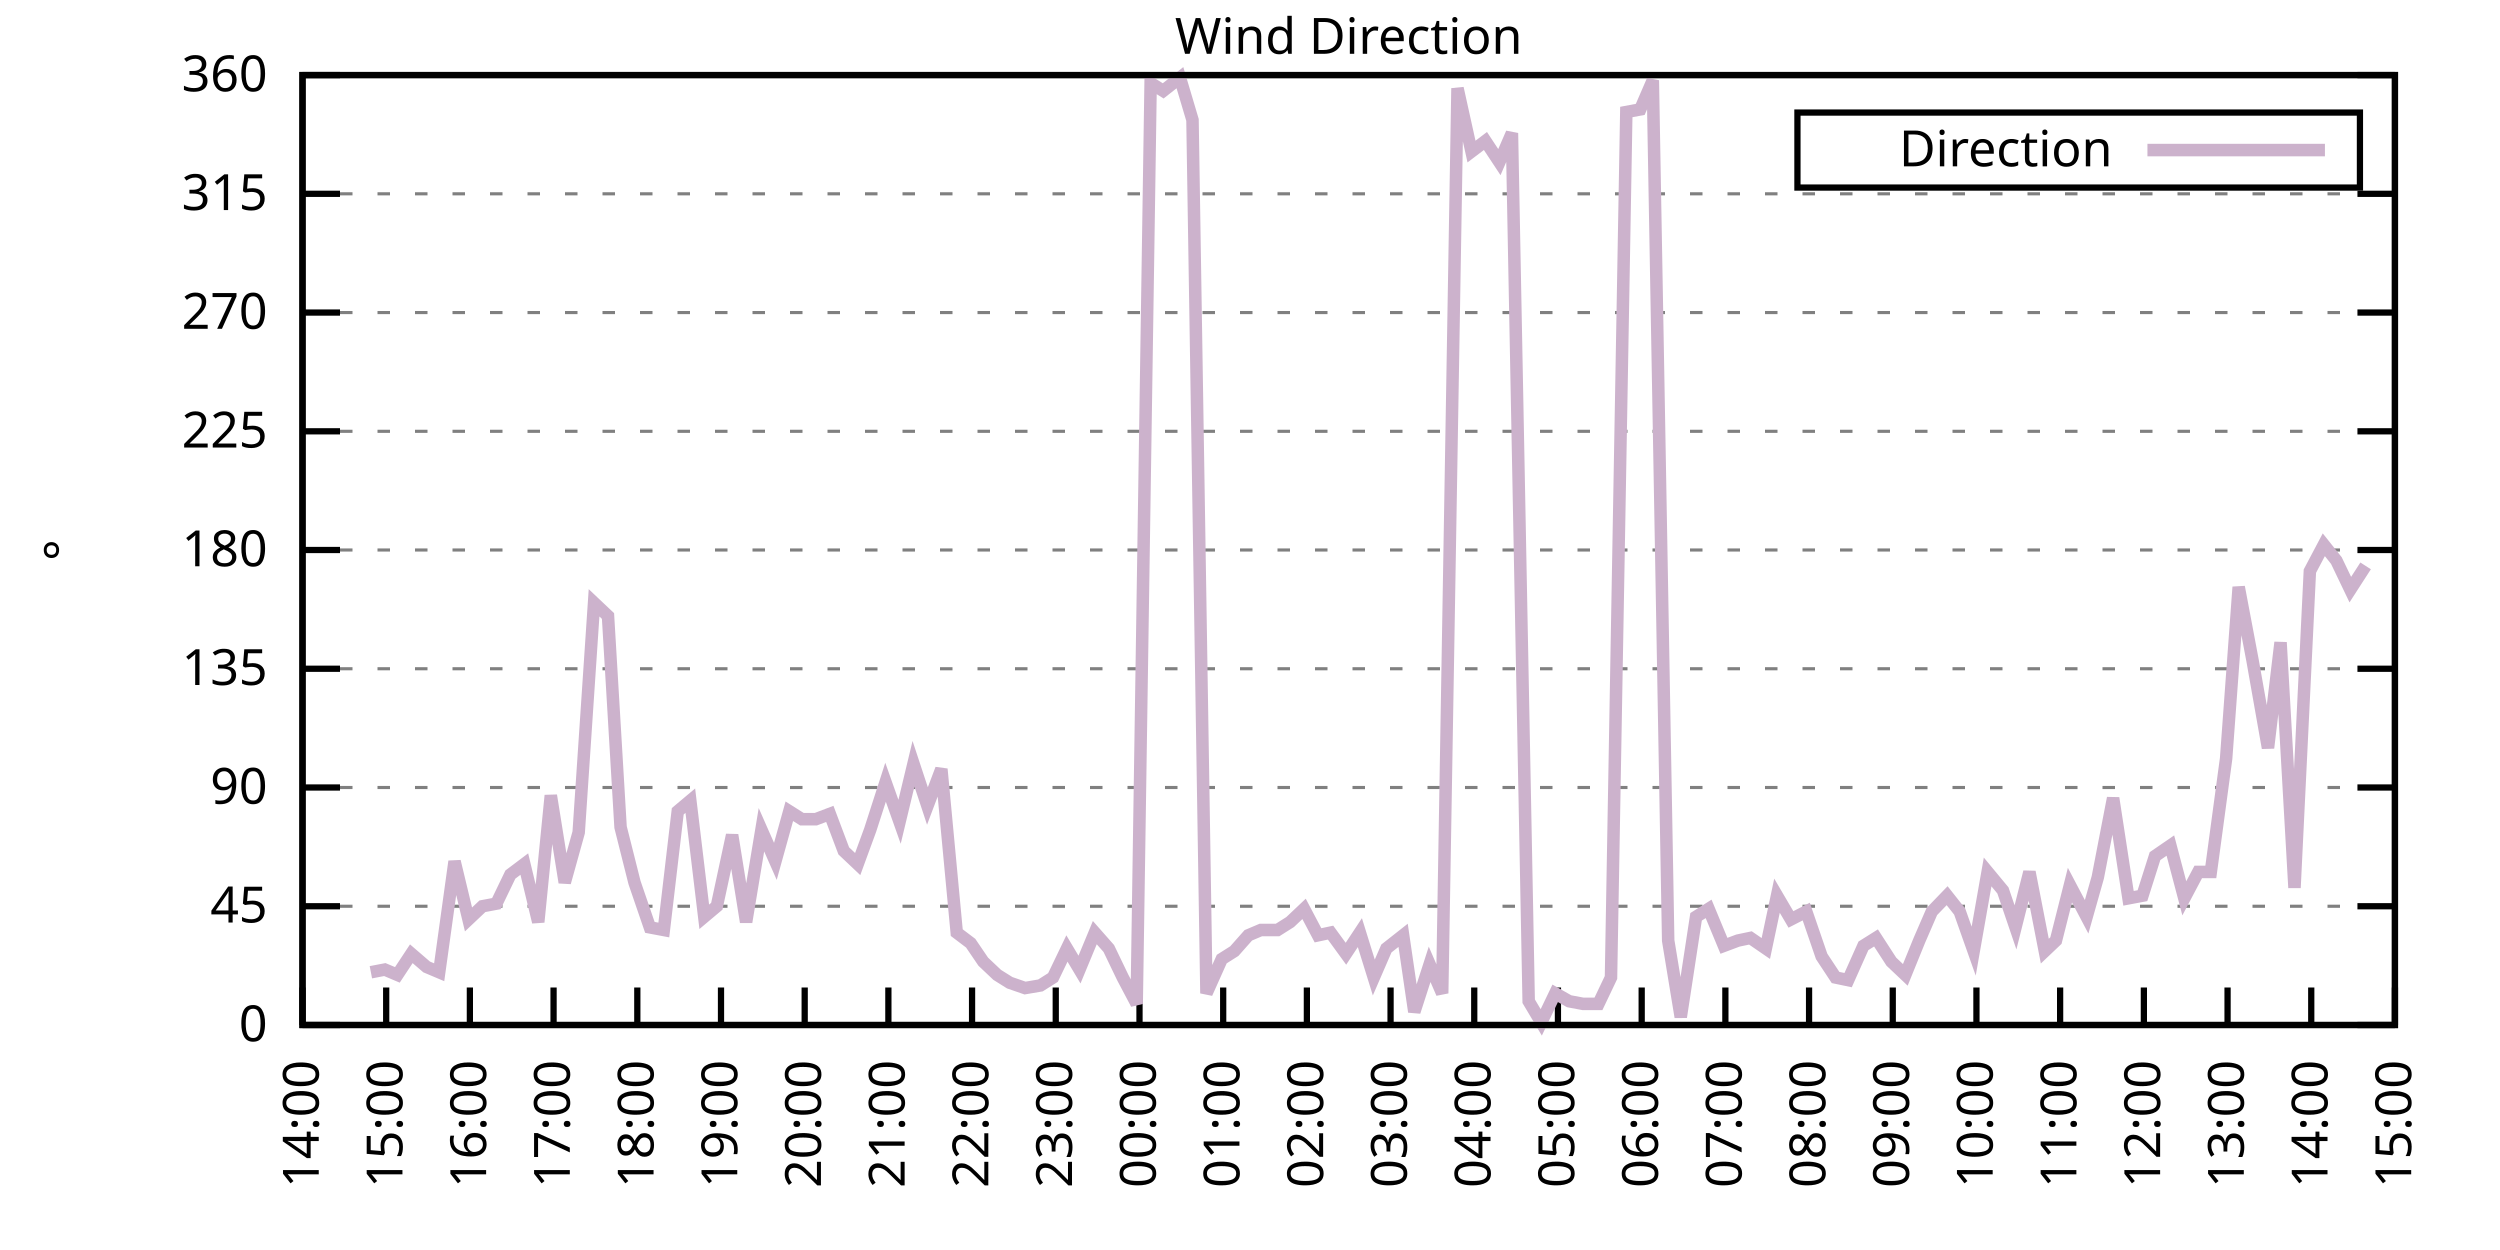
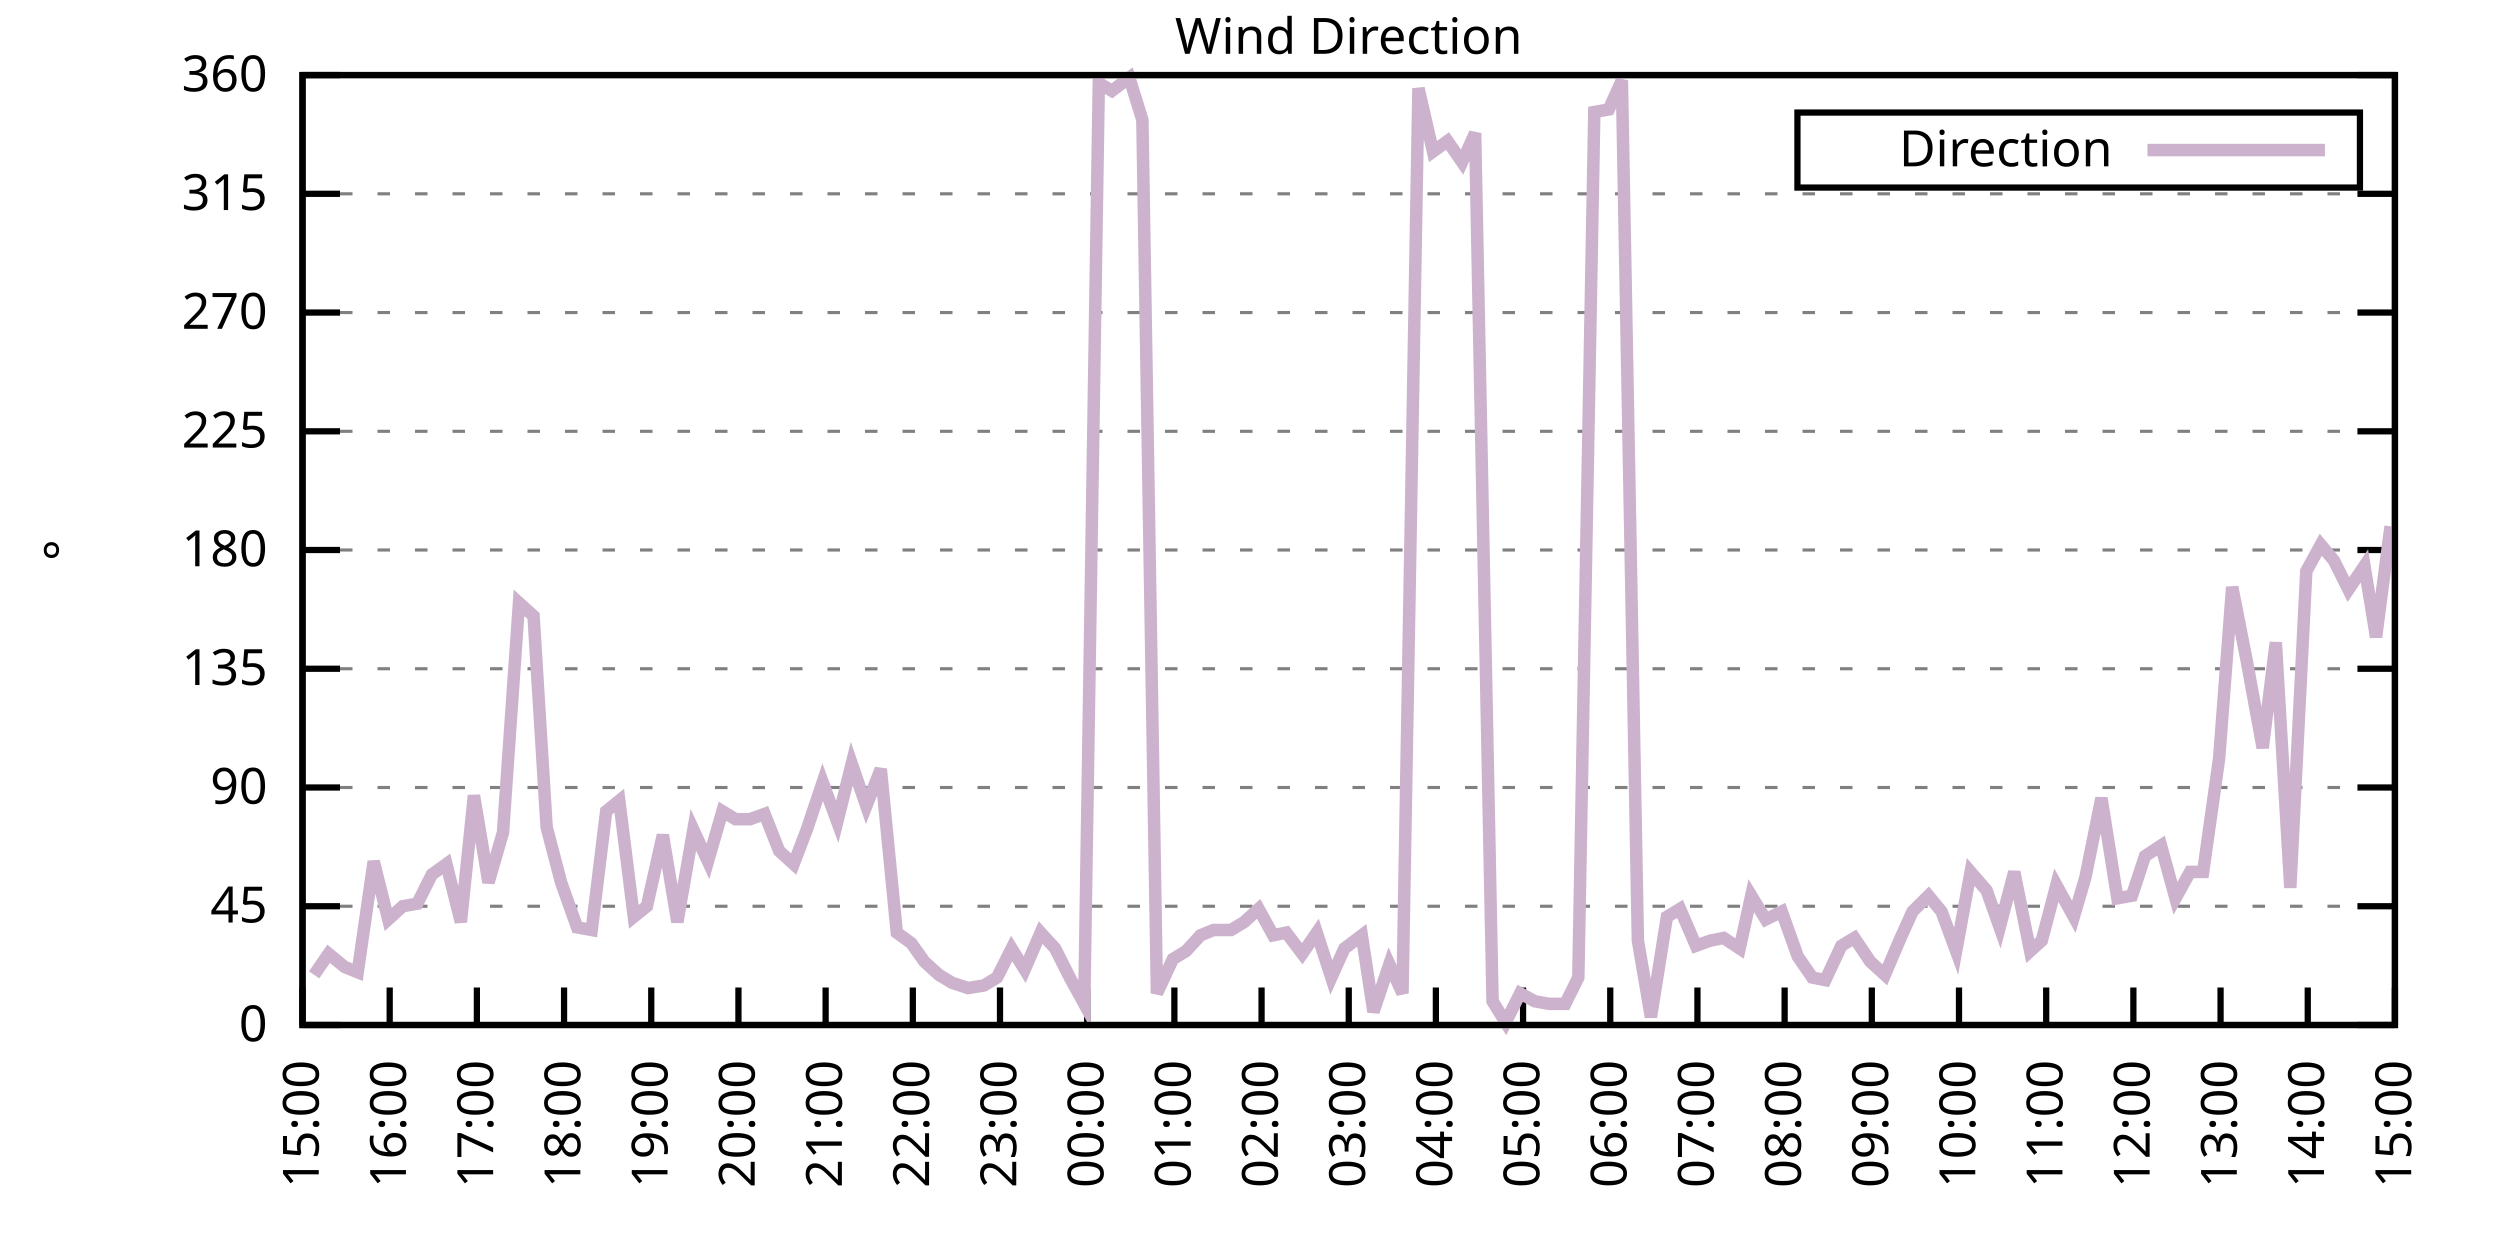
<svg xmlns="http://www.w3.org/2000/svg" xmlns:xlink="http://www.w3.org/1999/xlink" width="400" height="200" viewBox="0 0 400 200">
  <g id="gnuplot_canvas">
    <rect x="0" y="0" width="400" height="200" fill="none" />
    <defs>
      <circle id="gpDot" r="0.5" stroke-width="0.5" stroke="currentColor" />
      <path id="gpPt0" stroke-width="0.333" stroke="currentColor" d="M-1,0 h2 M0,-1 v2" />
      <path id="gpPt1" stroke-width="0.333" stroke="currentColor" d="M-1,-1 L1,1 M1,-1 L-1,1" />
      <path id="gpPt2" stroke-width="0.333" stroke="currentColor" d="M-1,0 L1,0 M0,-1 L0,1 M-1,-1 L1,1 M-1,1 L1,-1" />
      <rect id="gpPt3" stroke-width="0.333" stroke="currentColor" x="-1" y="-1" width="2" height="2" />
      <rect id="gpPt4" stroke-width="0.333" stroke="currentColor" fill="currentColor" x="-1" y="-1" width="2" height="2" />
      <circle id="gpPt5" stroke-width="0.333" stroke="currentColor" cx="0" cy="0" r="1" />
      <use xlink:href="#gpPt5" id="gpPt6" fill="currentColor" stroke="none" />
      <path id="gpPt7" stroke-width="0.333" stroke="currentColor" d="M0,-1.33 L-1.33,0.67 L1.33,0.67 z" />
      <use xlink:href="#gpPt7" id="gpPt8" fill="currentColor" stroke="none" />
      <use xlink:href="#gpPt7" id="gpPt9" stroke="currentColor" transform="rotate(180)" />
      <use xlink:href="#gpPt9" id="gpPt10" fill="currentColor" stroke="none" />
      <use xlink:href="#gpPt3" id="gpPt11" stroke="currentColor" transform="rotate(45)" />
      <use xlink:href="#gpPt11" id="gpPt12" fill="currentColor" stroke="none" />
      <path id="gpPt13" stroke-width="0.333" stroke="currentColor" d="M0,1.330 L1.265,0.411 L0.782,-1.067 L-0.782,-1.076 L-1.265,0.411 z" />
      <use xlink:href="#gpPt13" id="gpPt14" fill="currentColor" stroke="none" />
      <filter id="textbox" filterUnits="objectBoundingBox" x="0" y="0" height="1" width="1">
        <feFlood flood-color="white" flood-opacity="1" result="bgnd" />
        <feComposite in="SourceGraphic" in2="bgnd" operator="atop" />
      </filter>
      <filter id="greybox" filterUnits="objectBoundingBox" x="0" y="0" height="1" width="1">
        <feFlood flood-color="lightgrey" flood-opacity="1" result="grey" />
        <feComposite in="SourceGraphic" in2="grey" operator="atop" />
      </filter>
    </defs>
    <g fill="none" color="white" stroke="currentColor" stroke-width="1.00" stroke-linecap="butt" stroke-linejoin="miter">
</g>
    <g fill="none" color="black" stroke="currentColor" stroke-width="1.00" stroke-linecap="butt" stroke-linejoin="miter">
      <g stroke="none" shape-rendering="crispEdges">
        <polygon fill="rgb(255, 255, 255)" points="48.40,164.00 383.18,164.00 383.18,12.02 48.40,12.02 " />
      </g>
    </g>
    <g fill="none" color="black" stroke="currentColor" stroke-width="1.00" stroke-linecap="butt" stroke-linejoin="miter">
</g>
    <g fill="none" color="black" stroke="black" stroke-width="0.50" stroke-linecap="butt" stroke-linejoin="miter">
</g>
    <g fill="none" color="gray" stroke="currentColor" stroke-width="0.50" stroke-linecap="butt" stroke-linejoin="miter">
      <path stroke="gray" stroke-dasharray="2,4" class="gridline" d="M48.40,164.00 L383.19,164.00  " />
    </g>
    <g fill="none" color="gray" stroke="gray" stroke-width="1.00" stroke-linecap="butt" stroke-linejoin="miter">
</g>
    <g fill="none" color="black" stroke="currentColor" stroke-width="1.00" stroke-linecap="butt" stroke-linejoin="miter">
      <path stroke="black" d="M48.40,164.00 L54.40,164.00 M383.19,164.00 L377.19,164.00  " />
      <g transform="translate(42.80,166.60)" stroke="none" fill="black" font-family="Sans" font-size="8.00" text-anchor="end">
        <text>
          <tspan font-family="Sans"> 0</tspan>
        </text>
      </g>
    </g>
    <g fill="none" color="black" stroke="currentColor" stroke-width="1.00" stroke-linecap="butt" stroke-linejoin="miter">
</g>
    <g fill="none" color="black" stroke="black" stroke-width="0.50" stroke-linecap="butt" stroke-linejoin="miter">
</g>
    <g fill="none" color="gray" stroke="currentColor" stroke-width="0.50" stroke-linecap="butt" stroke-linejoin="miter">
      <path stroke="gray" stroke-dasharray="2,4" class="gridline" d="M48.40,145.00 L383.19,145.00  " />
    </g>
    <g fill="none" color="gray" stroke="gray" stroke-width="1.00" stroke-linecap="butt" stroke-linejoin="miter">
</g>
    <g fill="none" color="black" stroke="currentColor" stroke-width="1.00" stroke-linecap="butt" stroke-linejoin="miter">
      <path stroke="black" d="M48.40,145.00 L54.40,145.00 M383.19,145.00 L377.19,145.00  " />
      <g transform="translate(42.80,147.60)" stroke="none" fill="black" font-family="Sans" font-size="8.00" text-anchor="end">
        <text>
          <tspan font-family="Sans"> 45</tspan>
        </text>
      </g>
    </g>
    <g fill="none" color="black" stroke="currentColor" stroke-width="1.00" stroke-linecap="butt" stroke-linejoin="miter">
</g>
    <g fill="none" color="black" stroke="black" stroke-width="0.50" stroke-linecap="butt" stroke-linejoin="miter">
</g>
    <g fill="none" color="gray" stroke="currentColor" stroke-width="0.50" stroke-linecap="butt" stroke-linejoin="miter">
      <path stroke="gray" stroke-dasharray="2,4" class="gridline" d="M48.40,126.00 L383.19,126.00  " />
    </g>
    <g fill="none" color="gray" stroke="gray" stroke-width="1.00" stroke-linecap="butt" stroke-linejoin="miter">
</g>
    <g fill="none" color="black" stroke="currentColor" stroke-width="1.00" stroke-linecap="butt" stroke-linejoin="miter">
      <path stroke="black" d="M48.40,126.00 L54.40,126.00 M383.19,126.00 L377.19,126.00  " />
      <g transform="translate(42.80,128.60)" stroke="none" fill="black" font-family="Sans" font-size="8.00" text-anchor="end">
        <text>
          <tspan font-family="Sans"> 90</tspan>
        </text>
      </g>
    </g>
    <g fill="none" color="black" stroke="currentColor" stroke-width="1.00" stroke-linecap="butt" stroke-linejoin="miter">
</g>
    <g fill="none" color="black" stroke="black" stroke-width="0.50" stroke-linecap="butt" stroke-linejoin="miter">
</g>
    <g fill="none" color="gray" stroke="currentColor" stroke-width="0.50" stroke-linecap="butt" stroke-linejoin="miter">
      <path stroke="gray" stroke-dasharray="2,4" class="gridline" d="M48.40,107.00 L383.19,107.00  " />
    </g>
    <g fill="none" color="gray" stroke="gray" stroke-width="1.00" stroke-linecap="butt" stroke-linejoin="miter">
</g>
    <g fill="none" color="black" stroke="currentColor" stroke-width="1.00" stroke-linecap="butt" stroke-linejoin="miter">
      <path stroke="black" d="M48.40,107.00 L54.40,107.00 M383.19,107.00 L377.19,107.00  " />
      <g transform="translate(42.80,109.60)" stroke="none" fill="black" font-family="Sans" font-size="8.00" text-anchor="end">
        <text>
          <tspan font-family="Sans"> 135</tspan>
        </text>
      </g>
    </g>
    <g fill="none" color="black" stroke="currentColor" stroke-width="1.00" stroke-linecap="butt" stroke-linejoin="miter">
</g>
    <g fill="none" color="black" stroke="black" stroke-width="0.50" stroke-linecap="butt" stroke-linejoin="miter">
</g>
    <g fill="none" color="gray" stroke="currentColor" stroke-width="0.50" stroke-linecap="butt" stroke-linejoin="miter">
      <path stroke="gray" stroke-dasharray="2,4" class="gridline" d="M48.40,88.00 L383.19,88.00  " />
    </g>
    <g fill="none" color="gray" stroke="gray" stroke-width="1.00" stroke-linecap="butt" stroke-linejoin="miter">
</g>
    <g fill="none" color="black" stroke="currentColor" stroke-width="1.00" stroke-linecap="butt" stroke-linejoin="miter">
      <path stroke="black" d="M48.40,88.00 L54.40,88.00 M383.19,88.00 L377.19,88.00  " />
      <g transform="translate(42.80,90.60)" stroke="none" fill="black" font-family="Sans" font-size="8.00" text-anchor="end">
        <text>
          <tspan font-family="Sans"> 180</tspan>
        </text>
      </g>
    </g>
    <g fill="none" color="black" stroke="currentColor" stroke-width="1.00" stroke-linecap="butt" stroke-linejoin="miter">
</g>
    <g fill="none" color="black" stroke="black" stroke-width="0.50" stroke-linecap="butt" stroke-linejoin="miter">
</g>
    <g fill="none" color="gray" stroke="currentColor" stroke-width="0.50" stroke-linecap="butt" stroke-linejoin="miter">
      <path stroke="gray" stroke-dasharray="2,4" class="gridline" d="M48.40,69.01 L383.19,69.01  " />
    </g>
    <g fill="none" color="gray" stroke="gray" stroke-width="1.00" stroke-linecap="butt" stroke-linejoin="miter">
</g>
    <g fill="none" color="black" stroke="currentColor" stroke-width="1.00" stroke-linecap="butt" stroke-linejoin="miter">
      <path stroke="black" d="M48.40,69.01 L54.40,69.01 M383.19,69.01 L377.19,69.01  " />
      <g transform="translate(42.80,71.61)" stroke="none" fill="black" font-family="Sans" font-size="8.00" text-anchor="end">
        <text>
          <tspan font-family="Sans"> 225</tspan>
        </text>
      </g>
    </g>
    <g fill="none" color="black" stroke="currentColor" stroke-width="1.00" stroke-linecap="butt" stroke-linejoin="miter">
</g>
    <g fill="none" color="black" stroke="black" stroke-width="0.50" stroke-linecap="butt" stroke-linejoin="miter">
</g>
    <g fill="none" color="gray" stroke="currentColor" stroke-width="0.50" stroke-linecap="butt" stroke-linejoin="miter">
      <path stroke="gray" stroke-dasharray="2,4" class="gridline" d="M48.40,50.01 L383.19,50.01  " />
    </g>
    <g fill="none" color="gray" stroke="gray" stroke-width="1.00" stroke-linecap="butt" stroke-linejoin="miter">
</g>
    <g fill="none" color="black" stroke="currentColor" stroke-width="1.00" stroke-linecap="butt" stroke-linejoin="miter">
      <path stroke="black" d="M48.40,50.01 L54.40,50.01 M383.19,50.01 L377.19,50.01  " />
      <g transform="translate(42.80,52.61)" stroke="none" fill="black" font-family="Sans" font-size="8.00" text-anchor="end">
        <text>
          <tspan font-family="Sans"> 270</tspan>
        </text>
      </g>
    </g>
    <g fill="none" color="black" stroke="currentColor" stroke-width="1.00" stroke-linecap="butt" stroke-linejoin="miter">
</g>
    <g fill="none" color="black" stroke="black" stroke-width="0.50" stroke-linecap="butt" stroke-linejoin="miter">
</g>
    <g fill="none" color="gray" stroke="currentColor" stroke-width="0.50" stroke-linecap="butt" stroke-linejoin="miter">
      <path stroke="gray" stroke-dasharray="2,4" class="gridline" d="M48.40,31.01 L383.19,31.01  " />
    </g>
    <g fill="none" color="gray" stroke="gray" stroke-width="1.00" stroke-linecap="butt" stroke-linejoin="miter">
</g>
    <g fill="none" color="black" stroke="currentColor" stroke-width="1.00" stroke-linecap="butt" stroke-linejoin="miter">
      <path stroke="black" d="M48.40,31.01 L54.40,31.01 M383.19,31.01 L377.19,31.01  " />
      <g transform="translate(42.80,33.61)" stroke="none" fill="black" font-family="Sans" font-size="8.00" text-anchor="end">
        <text>
          <tspan font-family="Sans"> 315</tspan>
        </text>
      </g>
    </g>
    <g fill="none" color="black" stroke="currentColor" stroke-width="1.00" stroke-linecap="butt" stroke-linejoin="miter">
</g>
    <g fill="none" color="black" stroke="black" stroke-width="0.50" stroke-linecap="butt" stroke-linejoin="miter">
</g>
    <g fill="none" color="gray" stroke="currentColor" stroke-width="0.50" stroke-linecap="butt" stroke-linejoin="miter">
      <path stroke="gray" stroke-dasharray="2,4" class="gridline" d="M48.40,12.01 L383.19,12.01  " />
    </g>
    <g fill="none" color="gray" stroke="gray" stroke-width="1.00" stroke-linecap="butt" stroke-linejoin="miter">
</g>
    <g fill="none" color="black" stroke="currentColor" stroke-width="1.00" stroke-linecap="butt" stroke-linejoin="miter">
      <path stroke="black" d="M48.40,12.01 L54.40,12.01 M383.19,12.01 L377.19,12.01  " />
      <g transform="translate(42.80,14.61)" stroke="none" fill="black" font-family="Sans" font-size="8.00" text-anchor="end">
        <text>
          <tspan font-family="Sans"> 360</tspan>
        </text>
      </g>
    </g>
    <g fill="none" color="black" stroke="currentColor" stroke-width="1.00" stroke-linecap="butt" stroke-linejoin="miter">
      <path stroke="black" d="M48.40,164.00 L48.40,158.00  " />
      <g transform="translate(51.00,169.60) rotate(270.00)" stroke="none" fill="black" font-family="Sans" font-size="8.00" text-anchor="end">
        <text>
-           <tspan font-family="Sans">14:00</tspan>
-         </text>
-       </g>
-     </g>
-     <g fill="none" color="black" stroke="currentColor" stroke-width="1.00" stroke-linecap="butt" stroke-linejoin="miter">
-       <path stroke="black" d="M61.79,164.00 L61.79,158.00  " />
-       <g transform="translate(64.39,169.60) rotate(270.00)" stroke="none" fill="black" font-family="Sans" font-size="8.00" text-anchor="end">
-         <text>
          <tspan font-family="Sans">15:00</tspan>
        </text>
      </g>
    </g>
    <g fill="none" color="black" stroke="currentColor" stroke-width="1.00" stroke-linecap="butt" stroke-linejoin="miter">
-       <path stroke="black" d="M75.18,164.00 L75.18,158.00  " />
-       <g transform="translate(77.78,169.60) rotate(270.00)" stroke="none" fill="black" font-family="Sans" font-size="8.00" text-anchor="end">
+       <path stroke="black" d="M62.35,164.00 L62.35,158.00  " />
+       <g transform="translate(64.95,169.60) rotate(270.00)" stroke="none" fill="black" font-family="Sans" font-size="8.00" text-anchor="end">
        <text>
          <tspan font-family="Sans">16:00</tspan>
        </text>
      </g>
    </g>
    <g fill="none" color="black" stroke="currentColor" stroke-width="1.00" stroke-linecap="butt" stroke-linejoin="miter">
-       <path stroke="black" d="M88.57,164.00 L88.57,158.00  " />
-       <g transform="translate(91.17,169.60) rotate(270.00)" stroke="none" fill="black" font-family="Sans" font-size="8.00" text-anchor="end">
+       <path stroke="black" d="M76.30,164.00 L76.30,158.00  " />
+       <g transform="translate(78.90,169.60) rotate(270.00)" stroke="none" fill="black" font-family="Sans" font-size="8.00" text-anchor="end">
        <text>
          <tspan font-family="Sans">17:00</tspan>
        </text>
      </g>
    </g>
    <g fill="none" color="black" stroke="currentColor" stroke-width="1.00" stroke-linecap="butt" stroke-linejoin="miter">
-       <path stroke="black" d="M101.97,164.00 L101.97,158.00  " />
-       <g transform="translate(104.57,169.60) rotate(270.00)" stroke="none" fill="black" font-family="Sans" font-size="8.00" text-anchor="end">
+       <path stroke="black" d="M90.25,164.00 L90.25,158.00  " />
+       <g transform="translate(92.85,169.60) rotate(270.00)" stroke="none" fill="black" font-family="Sans" font-size="8.00" text-anchor="end">
        <text>
          <tspan font-family="Sans">18:00</tspan>
        </text>
      </g>
    </g>
    <g fill="none" color="black" stroke="currentColor" stroke-width="1.00" stroke-linecap="butt" stroke-linejoin="miter">
-       <path stroke="black" d="M115.36,164.00 L115.36,158.00  " />
-       <g transform="translate(117.96,169.60) rotate(270.00)" stroke="none" fill="black" font-family="Sans" font-size="8.00" text-anchor="end">
+       <path stroke="black" d="M104.20,164.00 L104.20,158.00  " />
+       <g transform="translate(106.80,169.60) rotate(270.00)" stroke="none" fill="black" font-family="Sans" font-size="8.00" text-anchor="end">
        <text>
          <tspan font-family="Sans">19:00</tspan>
        </text>
      </g>
    </g>
    <g fill="none" color="black" stroke="currentColor" stroke-width="1.00" stroke-linecap="butt" stroke-linejoin="miter">
-       <path stroke="black" d="M128.75,164.00 L128.75,158.00  " />
-       <g transform="translate(131.35,169.60) rotate(270.00)" stroke="none" fill="black" font-family="Sans" font-size="8.00" text-anchor="end">
+       <path stroke="black" d="M118.15,164.00 L118.15,158.00  " />
+       <g transform="translate(120.75,169.60) rotate(270.00)" stroke="none" fill="black" font-family="Sans" font-size="8.00" text-anchor="end">
        <text>
          <tspan font-family="Sans">20:00</tspan>
        </text>
      </g>
    </g>
    <g fill="none" color="black" stroke="currentColor" stroke-width="1.00" stroke-linecap="butt" stroke-linejoin="miter">
-       <path stroke="black" d="M142.14,164.00 L142.14,158.00  " />
-       <g transform="translate(144.74,169.60) rotate(270.00)" stroke="none" fill="black" font-family="Sans" font-size="8.00" text-anchor="end">
+       <path stroke="black" d="M132.10,164.00 L132.10,158.00  " />
+       <g transform="translate(134.70,169.60) rotate(270.00)" stroke="none" fill="black" font-family="Sans" font-size="8.00" text-anchor="end">
        <text>
          <tspan font-family="Sans">21:00</tspan>
        </text>
      </g>
    </g>
    <g fill="none" color="black" stroke="currentColor" stroke-width="1.00" stroke-linecap="butt" stroke-linejoin="miter">
-       <path stroke="black" d="M155.53,164.00 L155.53,158.00  " />
-       <g transform="translate(158.13,169.60) rotate(270.00)" stroke="none" fill="black" font-family="Sans" font-size="8.00" text-anchor="end">
+       <path stroke="black" d="M146.05,164.00 L146.05,158.00  " />
+       <g transform="translate(148.65,169.60) rotate(270.00)" stroke="none" fill="black" font-family="Sans" font-size="8.00" text-anchor="end">
        <text>
          <tspan font-family="Sans">22:00</tspan>
        </text>
      </g>
    </g>
    <g fill="none" color="black" stroke="currentColor" stroke-width="1.00" stroke-linecap="butt" stroke-linejoin="miter">
-       <path stroke="black" d="M168.92,164.00 L168.92,158.00  " />
-       <g transform="translate(171.52,169.60) rotate(270.00)" stroke="none" fill="black" font-family="Sans" font-size="8.00" text-anchor="end">
+       <path stroke="black" d="M160.00,164.00 L160.00,158.00  " />
+       <g transform="translate(162.60,169.60) rotate(270.00)" stroke="none" fill="black" font-family="Sans" font-size="8.00" text-anchor="end">
        <text>
          <tspan font-family="Sans">23:00</tspan>
        </text>
      </g>
    </g>
    <g fill="none" color="black" stroke="currentColor" stroke-width="1.00" stroke-linecap="butt" stroke-linejoin="miter">
-       <path stroke="black" d="M182.32,164.00 L182.32,158.00  " />
-       <g transform="translate(184.92,169.60) rotate(270.00)" stroke="none" fill="black" font-family="Sans" font-size="8.00" text-anchor="end">
+       <path stroke="black" d="M173.95,164.00 L173.95,158.00  " />
+       <g transform="translate(176.55,169.60) rotate(270.00)" stroke="none" fill="black" font-family="Sans" font-size="8.00" text-anchor="end">
        <text>
          <tspan font-family="Sans">00:00</tspan>
        </text>
      </g>
    </g>
    <g fill="none" color="black" stroke="currentColor" stroke-width="1.00" stroke-linecap="butt" stroke-linejoin="miter">
-       <path stroke="black" d="M195.71,164.00 L195.71,158.00  " />
-       <g transform="translate(198.31,169.60) rotate(270.00)" stroke="none" fill="black" font-family="Sans" font-size="8.00" text-anchor="end">
+       <path stroke="black" d="M187.90,164.00 L187.90,158.00  " />
+       <g transform="translate(190.50,169.60) rotate(270.00)" stroke="none" fill="black" font-family="Sans" font-size="8.00" text-anchor="end">
        <text>
          <tspan font-family="Sans">01:00</tspan>
        </text>
      </g>
    </g>
    <g fill="none" color="black" stroke="currentColor" stroke-width="1.00" stroke-linecap="butt" stroke-linejoin="miter">
-       <path stroke="black" d="M209.10,164.00 L209.10,158.00  " />
-       <g transform="translate(211.70,169.60) rotate(270.00)" stroke="none" fill="black" font-family="Sans" font-size="8.00" text-anchor="end">
+       <path stroke="black" d="M201.85,164.00 L201.85,158.00  " />
+       <g transform="translate(204.45,169.60) rotate(270.00)" stroke="none" fill="black" font-family="Sans" font-size="8.00" text-anchor="end">
        <text>
          <tspan font-family="Sans">02:00</tspan>
        </text>
      </g>
    </g>
    <g fill="none" color="black" stroke="currentColor" stroke-width="1.00" stroke-linecap="butt" stroke-linejoin="miter">
-       <path stroke="black" d="M222.49,164.00 L222.49,158.00  " />
-       <g transform="translate(225.09,169.60) rotate(270.00)" stroke="none" fill="black" font-family="Sans" font-size="8.00" text-anchor="end">
+       <path stroke="black" d="M215.80,164.00 L215.80,158.00  " />
+       <g transform="translate(218.40,169.60) rotate(270.00)" stroke="none" fill="black" font-family="Sans" font-size="8.00" text-anchor="end">
        <text>
          <tspan font-family="Sans">03:00</tspan>
        </text>
      </g>
    </g>
    <g fill="none" color="black" stroke="currentColor" stroke-width="1.00" stroke-linecap="butt" stroke-linejoin="miter">
-       <path stroke="black" d="M235.88,164.00 L235.88,158.00  " />
-       <g transform="translate(238.48,169.60) rotate(270.00)" stroke="none" fill="black" font-family="Sans" font-size="8.00" text-anchor="end">
+       <path stroke="black" d="M229.74,164.00 L229.74,158.00  " />
+       <g transform="translate(232.34,169.60) rotate(270.00)" stroke="none" fill="black" font-family="Sans" font-size="8.00" text-anchor="end">
        <text>
          <tspan font-family="Sans">04:00</tspan>
        </text>
      </g>
    </g>
    <g fill="none" color="black" stroke="currentColor" stroke-width="1.00" stroke-linecap="butt" stroke-linejoin="miter">
-       <path stroke="black" d="M249.27,164.00 L249.27,158.00  " />
-       <g transform="translate(251.87,169.60) rotate(270.00)" stroke="none" fill="black" font-family="Sans" font-size="8.00" text-anchor="end">
+       <path stroke="black" d="M243.69,164.00 L243.69,158.00  " />
+       <g transform="translate(246.29,169.60) rotate(270.00)" stroke="none" fill="black" font-family="Sans" font-size="8.00" text-anchor="end">
        <text>
          <tspan font-family="Sans">05:00</tspan>
        </text>
      </g>
    </g>
    <g fill="none" color="black" stroke="currentColor" stroke-width="1.00" stroke-linecap="butt" stroke-linejoin="miter">
-       <path stroke="black" d="M262.67,164.00 L262.67,158.00  " />
-       <g transform="translate(265.27,169.60) rotate(270.00)" stroke="none" fill="black" font-family="Sans" font-size="8.00" text-anchor="end">
+       <path stroke="black" d="M257.64,164.00 L257.64,158.00  " />
+       <g transform="translate(260.24,169.60) rotate(270.00)" stroke="none" fill="black" font-family="Sans" font-size="8.00" text-anchor="end">
        <text>
          <tspan font-family="Sans">06:00</tspan>
        </text>
      </g>
    </g>
    <g fill="none" color="black" stroke="currentColor" stroke-width="1.00" stroke-linecap="butt" stroke-linejoin="miter">
-       <path stroke="black" d="M276.06,164.00 L276.06,158.00  " />
-       <g transform="translate(278.66,169.60) rotate(270.00)" stroke="none" fill="black" font-family="Sans" font-size="8.00" text-anchor="end">
+       <path stroke="black" d="M271.59,164.00 L271.59,158.00  " />
+       <g transform="translate(274.19,169.60) rotate(270.00)" stroke="none" fill="black" font-family="Sans" font-size="8.00" text-anchor="end">
        <text>
          <tspan font-family="Sans">07:00</tspan>
        </text>
      </g>
    </g>
    <g fill="none" color="black" stroke="currentColor" stroke-width="1.00" stroke-linecap="butt" stroke-linejoin="miter">
-       <path stroke="black" d="M289.45,164.00 L289.45,158.00  " />
-       <g transform="translate(292.05,169.60) rotate(270.00)" stroke="none" fill="black" font-family="Sans" font-size="8.00" text-anchor="end">
+       <path stroke="black" d="M285.54,164.00 L285.54,158.00  " />
+       <g transform="translate(288.14,169.60) rotate(270.00)" stroke="none" fill="black" font-family="Sans" font-size="8.00" text-anchor="end">
        <text>
          <tspan font-family="Sans">08:00</tspan>
        </text>
      </g>
    </g>
    <g fill="none" color="black" stroke="currentColor" stroke-width="1.00" stroke-linecap="butt" stroke-linejoin="miter">
-       <path stroke="black" d="M302.84,164.00 L302.84,158.00  " />
-       <g transform="translate(305.44,169.60) rotate(270.00)" stroke="none" fill="black" font-family="Sans" font-size="8.00" text-anchor="end">
+       <path stroke="black" d="M299.49,164.00 L299.49,158.00  " />
+       <g transform="translate(302.09,169.60) rotate(270.00)" stroke="none" fill="black" font-family="Sans" font-size="8.00" text-anchor="end">
        <text>
          <tspan font-family="Sans">09:00</tspan>
        </text>
      </g>
    </g>
    <g fill="none" color="black" stroke="currentColor" stroke-width="1.00" stroke-linecap="butt" stroke-linejoin="miter">
-       <path stroke="black" d="M316.23,164.00 L316.23,158.00  " />
-       <g transform="translate(318.83,169.60) rotate(270.00)" stroke="none" fill="black" font-family="Sans" font-size="8.00" text-anchor="end">
+       <path stroke="black" d="M313.44,164.00 L313.44,158.00  " />
+       <g transform="translate(316.04,169.60) rotate(270.00)" stroke="none" fill="black" font-family="Sans" font-size="8.00" text-anchor="end">
        <text>
          <tspan font-family="Sans">10:00</tspan>
        </text>
      </g>
    </g>
    <g fill="none" color="black" stroke="currentColor" stroke-width="1.00" stroke-linecap="butt" stroke-linejoin="miter">
-       <path stroke="black" d="M329.62,164.00 L329.62,158.00  " />
-       <g transform="translate(332.22,169.60) rotate(270.00)" stroke="none" fill="black" font-family="Sans" font-size="8.00" text-anchor="end">
+       <path stroke="black" d="M327.39,164.00 L327.39,158.00  " />
+       <g transform="translate(329.99,169.60) rotate(270.00)" stroke="none" fill="black" font-family="Sans" font-size="8.00" text-anchor="end">
        <text>
          <tspan font-family="Sans">11:00</tspan>
        </text>
      </g>
    </g>
    <g fill="none" color="black" stroke="currentColor" stroke-width="1.00" stroke-linecap="butt" stroke-linejoin="miter">
-       <path stroke="black" d="M343.02,164.00 L343.02,158.00  " />
-       <g transform="translate(345.62,169.60) rotate(270.00)" stroke="none" fill="black" font-family="Sans" font-size="8.00" text-anchor="end">
+       <path stroke="black" d="M341.34,164.00 L341.34,158.00  " />
+       <g transform="translate(343.94,169.60) rotate(270.00)" stroke="none" fill="black" font-family="Sans" font-size="8.00" text-anchor="end">
        <text>
          <tspan font-family="Sans">12:00</tspan>
        </text>
      </g>
    </g>
    <g fill="none" color="black" stroke="currentColor" stroke-width="1.00" stroke-linecap="butt" stroke-linejoin="miter">
-       <path stroke="black" d="M356.41,164.00 L356.41,158.00  " />
-       <g transform="translate(359.01,169.60) rotate(270.00)" stroke="none" fill="black" font-family="Sans" font-size="8.00" text-anchor="end">
+       <path stroke="black" d="M355.29,164.00 L355.29,158.00  " />
+       <g transform="translate(357.89,169.60) rotate(270.00)" stroke="none" fill="black" font-family="Sans" font-size="8.00" text-anchor="end">
        <text>
          <tspan font-family="Sans">13:00</tspan>
        </text>
      </g>
    </g>
    <g fill="none" color="black" stroke="currentColor" stroke-width="1.00" stroke-linecap="butt" stroke-linejoin="miter">
-       <path stroke="black" d="M369.80,164.00 L369.80,158.00  " />
-       <g transform="translate(372.40,169.60) rotate(270.00)" stroke="none" fill="black" font-family="Sans" font-size="8.00" text-anchor="end">
+       <path stroke="black" d="M369.24,164.00 L369.24,158.00  " />
+       <g transform="translate(371.84,169.60) rotate(270.00)" stroke="none" fill="black" font-family="Sans" font-size="8.00" text-anchor="end">
        <text>
          <tspan font-family="Sans">14:00</tspan>
        </text>
      </g>
    </g>
    <g fill="none" color="black" stroke="currentColor" stroke-width="1.00" stroke-linecap="butt" stroke-linejoin="miter">
      <path stroke="black" d="M383.19,164.00 L383.19,158.00  " />
      <g transform="translate(385.79,169.60) rotate(270.00)" stroke="none" fill="black" font-family="Sans" font-size="8.00" text-anchor="end">
        <text>
          <tspan font-family="Sans">15:00</tspan>
        </text>
      </g>
    </g>
    <g fill="none" color="black" stroke="currentColor" stroke-width="1.00" stroke-linecap="butt" stroke-linejoin="miter">
</g>
    <g fill="none" color="black" stroke="currentColor" stroke-width="1.00" stroke-linecap="butt" stroke-linejoin="miter">
      <path stroke="black" d="M48.40,12.01 L48.40,164.00 L383.19,164.00 L383.19,12.01 L48.40,12.01 Z  " />
    </g>
    <g fill="none" color="black" stroke="currentColor" stroke-width="1.00" stroke-linecap="butt" stroke-linejoin="miter">
</g>
    <g fill="none" color="black" stroke="currentColor" stroke-width="1.00" stroke-linecap="butt" stroke-linejoin="miter">
      <path stroke="black" d="M287.59,30.01 L287.59,18.01 L377.59,18.01 L377.59,30.01 L287.59,30.01 Z  " />
    </g>
    <g id="Wind_direction_plot_1">
      <g fill="none" color="white" stroke="black" stroke-width="2.00" stroke-linecap="butt" stroke-linejoin="miter">
</g>
      <g fill="none" color="black" stroke="currentColor" stroke-width="2.00" stroke-linecap="butt" stroke-linejoin="miter">
        <g transform="translate(337.99,26.61)" stroke="none" fill="black" font-family="Sans" font-size="8.00" text-anchor="end">
          <text>
            <tspan font-family="Sans">Direction</tspan>
          </text>
        </g>
      </g>
      <g fill="none" color="black" stroke="currentColor" stroke-width="2.00" stroke-linecap="butt" stroke-linejoin="miter">
-         <path stroke="rgb(204, 178, 204)" d="M343.59,24.01 L371.99,24.01 M59.34,155.56 L61.57,155.13 L63.58,155.98 L65.81,152.60 L68.26,154.71 L70.27,155.56   L72.73,137.82 L74.96,147.11 L77.19,145.00 L79.42,144.58 L81.66,139.93 L83.89,138.25 L86.12,147.53 L88.13,127.27   L90.36,141.20 L92.59,133.18 L95.05,96.45 L97.28,98.56 L99.29,132.34 L101.52,141.20 L103.98,148.38 L106.21,148.80   L108.44,129.80 L110.45,128.11 L112.68,146.69 L114.69,145.00 L117.14,133.60 L119.38,147.53 L121.83,132.76 L124.06,137.82   L126.29,129.80 L128.30,131.07 L130.54,131.07 L132.77,130.22 L135.00,136.14 L137.23,138.25 L139.24,132.76 L141.69,125.16   L143.93,131.49 L146.16,122.20 L148.39,128.96 L150.62,123.05 L153.08,149.22 L155.31,150.91 L157.32,153.87 L159.55,155.98   L161.56,157.24 L164.01,158.09 L166.47,157.67 L168.48,156.40 L170.71,151.76 L172.72,155.13 L175.17,149.22 L177.41,151.76   L179.64,156.40 L181.87,160.62 L184.10,13.28 L186.11,14.54 L188.79,12.43 L190.80,19.19 L193.03,158.93 L195.48,153.45   L197.49,152.18 L199.73,149.65 L201.73,148.80 L204.41,148.80 L206.42,147.53 L208.65,145.42 L210.88,149.65 L212.89,149.22   L215.35,152.60 L217.58,149.22 L219.81,156.40 L221.82,151.76 L224.50,149.65 L226.29,161.89 L228.74,154.29 L230.75,158.93   L233.20,14.12 L235.44,24.25 L237.67,22.56 L239.90,25.94 L241.91,21.30 L244.59,160.20 L246.60,163.58 L248.83,158.93   L251.06,160.20 L253.29,160.62 L255.75,160.62 L257.76,156.40 L260.21,17.92 L262.44,17.50 L264.45,12.85 L266.91,150.49   L268.92,162.73 L271.37,146.69 L273.38,145.42 L275.83,151.33 L278.07,150.49 L280.07,150.07 L282.53,151.76 L284.32,143.31   L286.55,147.11 L289.00,145.85 L291.46,153.02 L293.69,156.40 L295.70,156.82 L298.15,151.33 L300.16,150.07 L302.62,153.87   L304.85,155.98 L307.08,150.49 L309.09,145.85 L311.54,143.31 L313.55,145.85 L315.79,152.18 L318.02,139.51 L320.47,142.47   L322.48,148.38 L324.71,139.51 L327.17,152.18 L328.95,150.49 L331.19,141.62 L333.86,146.69 L335.65,140.36 L338.10,127.69   L340.56,143.73 L342.79,143.31 L344.80,136.98 L347.26,135.29 L349.49,143.73 L351.72,139.51 L353.73,139.51 L356.18,121.36   L358.19,93.92 L360.42,105.74 L362.88,119.67 L364.89,102.78 L367.12,142.05 L369.58,91.38 L371.81,87.16 L373.82,89.69   L376.05,94.34 L378.50,90.54  " />
+         <path stroke="rgb(204, 178, 204)" d="M343.59,24.01 L371.99,24.01 M50.26,155.98 L52.58,152.60 L55.14,154.71 L57.23,155.56 L59.79,137.82 L62.12,147.11   L64.44,145.00 L66.77,144.58 L69.09,139.93 L71.42,138.25 L73.74,147.53 L75.83,127.27 L78.16,141.20 L80.48,133.18   L83.04,96.45 L85.37,98.56 L87.46,132.34 L89.78,141.20 L92.34,148.38 L94.67,148.80 L96.99,129.80 L99.08,128.11   L101.41,146.69 L103.50,145.00 L106.06,133.60 L108.38,147.53 L110.94,132.76 L113.27,137.82 L115.59,129.80 L117.68,131.07   L120.01,131.07 L122.33,130.22 L124.66,136.14 L126.98,138.25 L129.08,132.76 L131.63,125.16 L133.96,131.49 L136.28,122.20   L138.61,128.96 L140.93,123.05 L143.49,149.22 L145.81,150.91 L147.91,153.87 L150.23,155.98 L152.32,157.24 L154.88,158.09   L157.44,157.67 L159.53,156.40 L161.86,151.76 L163.95,155.13 L166.51,149.22 L168.83,151.76 L171.16,156.40 L173.48,160.62   L175.81,13.28 L177.90,14.54 L180.69,12.43 L182.78,19.19 L185.11,158.93 L187.66,153.45 L189.76,152.18 L192.08,149.65   L194.17,148.80 L196.96,148.80 L199.06,147.53 L201.38,145.42 L203.71,149.65 L205.80,149.22 L208.36,152.60 L210.68,149.22   L213.01,156.40 L215.10,151.76 L217.89,149.65 L219.75,161.89 L222.30,154.29 L224.40,158.93 L226.95,14.12 L229.28,24.25   L231.60,22.56 L233.93,25.94 L236.02,21.30 L238.81,160.20 L240.90,163.58 L243.23,158.93 L245.55,160.20 L247.88,160.62   L250.44,160.62 L252.53,156.40 L255.09,17.92 L257.41,17.50 L259.50,12.85 L262.06,150.49 L264.15,162.73 L266.71,146.69   L268.80,145.42 L271.36,151.33 L273.69,150.49 L275.78,150.07 L278.34,151.76 L280.20,143.31 L282.52,147.11 L285.08,145.85   L287.64,153.02 L289.96,156.40 L292.05,156.82 L294.61,151.33 L296.70,150.07 L299.26,153.87 L301.58,155.98 L303.91,150.49   L306.00,145.85 L308.56,143.31 L310.65,145.85 L312.98,152.18 L315.30,139.51 L317.86,142.47 L319.95,148.38 L322.28,139.51   L324.83,152.18 L326.69,150.49 L329.02,141.62 L331.81,146.69 L333.67,140.36 L336.23,127.69 L338.78,143.73 L341.11,143.31   L343.20,136.98 L345.76,135.29 L348.08,143.73 L350.41,139.51 L352.50,139.51 L355.06,121.36 L357.15,93.92 L359.48,105.74   L362.03,119.67 L364.13,102.78 L366.45,142.05 L369.01,91.38 L371.33,87.16 L373.43,89.69 L375.75,94.34 L378.31,90.54   L380.17,101.94 L382.49,84.21  " />
      </g>
    </g>
    <g fill="none" color="black" stroke="currentColor" stroke-width="2.00" stroke-linecap="butt" stroke-linejoin="miter">
</g>
    <g fill="none" color="black" stroke="black" stroke-width="1.00" stroke-linecap="butt" stroke-linejoin="miter">
</g>
    <g fill="none" color="black" stroke="currentColor" stroke-width="1.00" stroke-linecap="butt" stroke-linejoin="miter">
      <path stroke="black" d="M48.40,12.01 L48.40,164.00 L383.19,164.00 L383.19,12.01 L48.40,12.01 Z  " />
      <g transform="translate(12.80,88.01) rotate(270.00)" stroke="none" fill="black" font-family="Sans" font-size="8.00" text-anchor="middle">
        <text>
          <tspan font-family="Sans">°</tspan>
        </text>
      </g>
    </g>
    <g fill="none" color="black" stroke="currentColor" stroke-width="1.00" stroke-linecap="butt" stroke-linejoin="miter">
</g>
    <g fill="none" color="black" stroke="currentColor" stroke-width="1.00" stroke-linecap="butt" stroke-linejoin="miter">
      <g transform="translate(215.79,8.61)" stroke="none" fill="black" font-family="Sans" font-size="8.00" text-anchor="middle">
        <text>
          <tspan font-family="Sans">Wind Direction</tspan>
        </text>
      </g>
    </g>
    <g fill="none" color="black" stroke="currentColor" stroke-width="1.00" stroke-linecap="butt" stroke-linejoin="miter">
</g>
  </g>
</svg>
